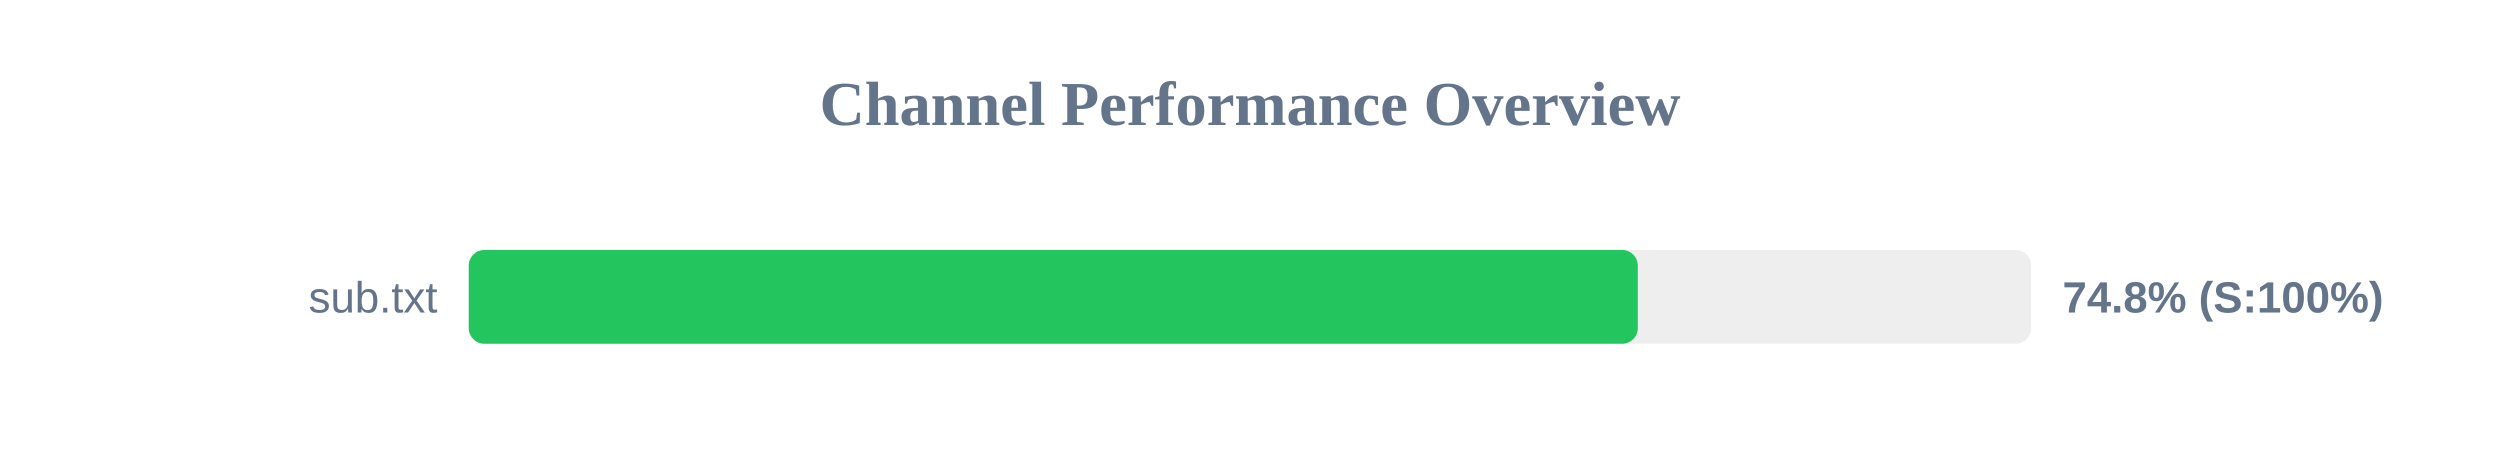
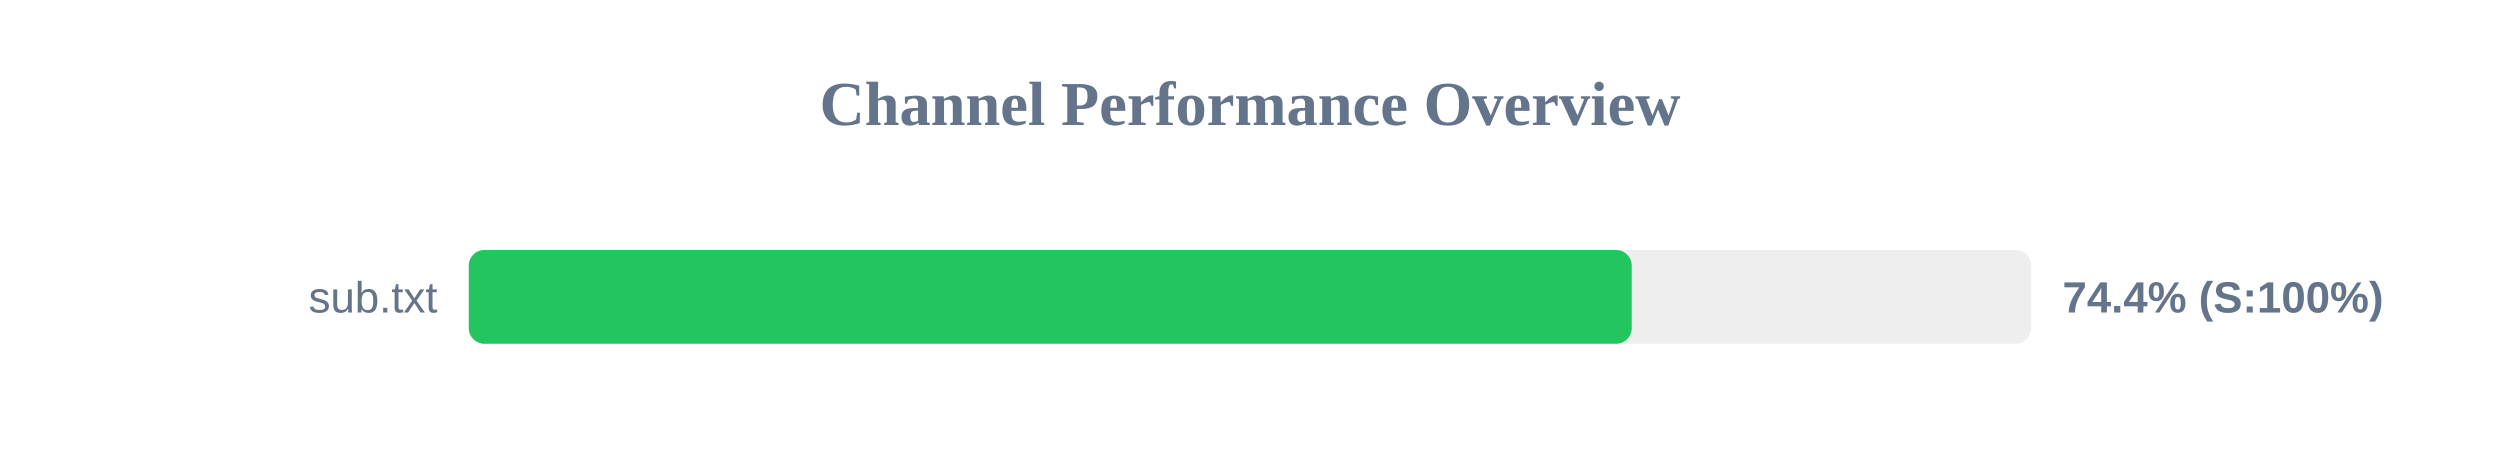
<svg xmlns="http://www.w3.org/2000/svg" width="800" height="150" version="1.1">
  <style>
        .row { font: 14px Arial; fill: #64748b; }
        .score { font: bold 14px Arial; fill: #64748b; }
    </style>
  <text x="400" y="40" text-anchor="middle" font-size="20px" font-weight="bold" fill="#64748b">Channel Performance Overview</text>
  <rect x="150" y="80" width="500" height="30" fill="#eee" rx="5" />
-   <rect x="150" y="80" width="374.1" height="30" fill="#22c55e" rx="5" />
+   <rect x="150" y="80" width="372.15" height="30" fill="#22c55e" rx="5" />
  <text x="140" y="100" text-anchor="end" class="row">sub.txt</text>
-   <text x="660" y="100" text-anchor="start" class="score">74.8% (S:100%)</text>
+   <text x="660" y="100" text-anchor="start" class="score">74.4% (S:100%)</text>
</svg>
